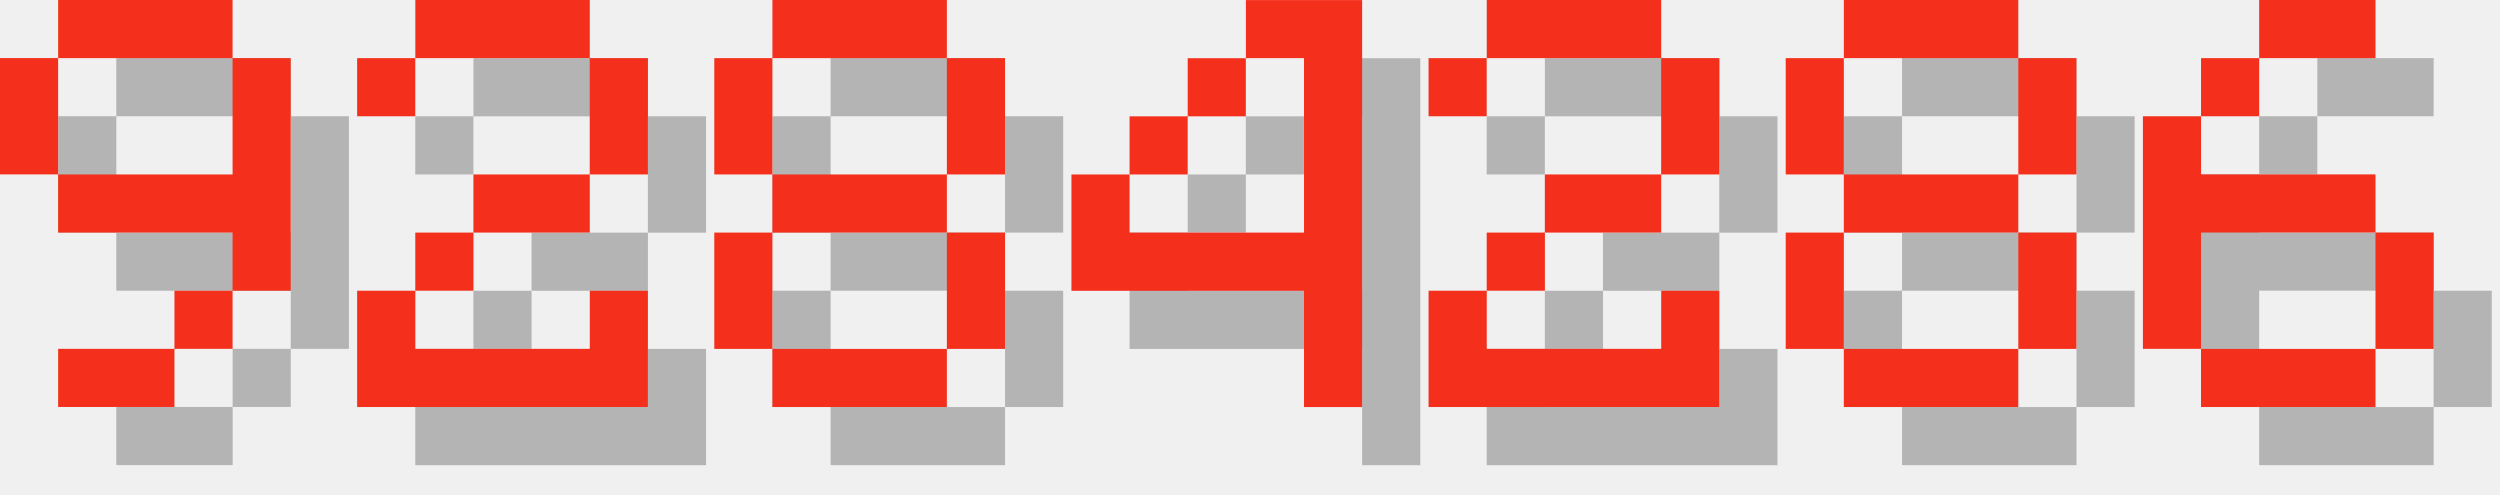
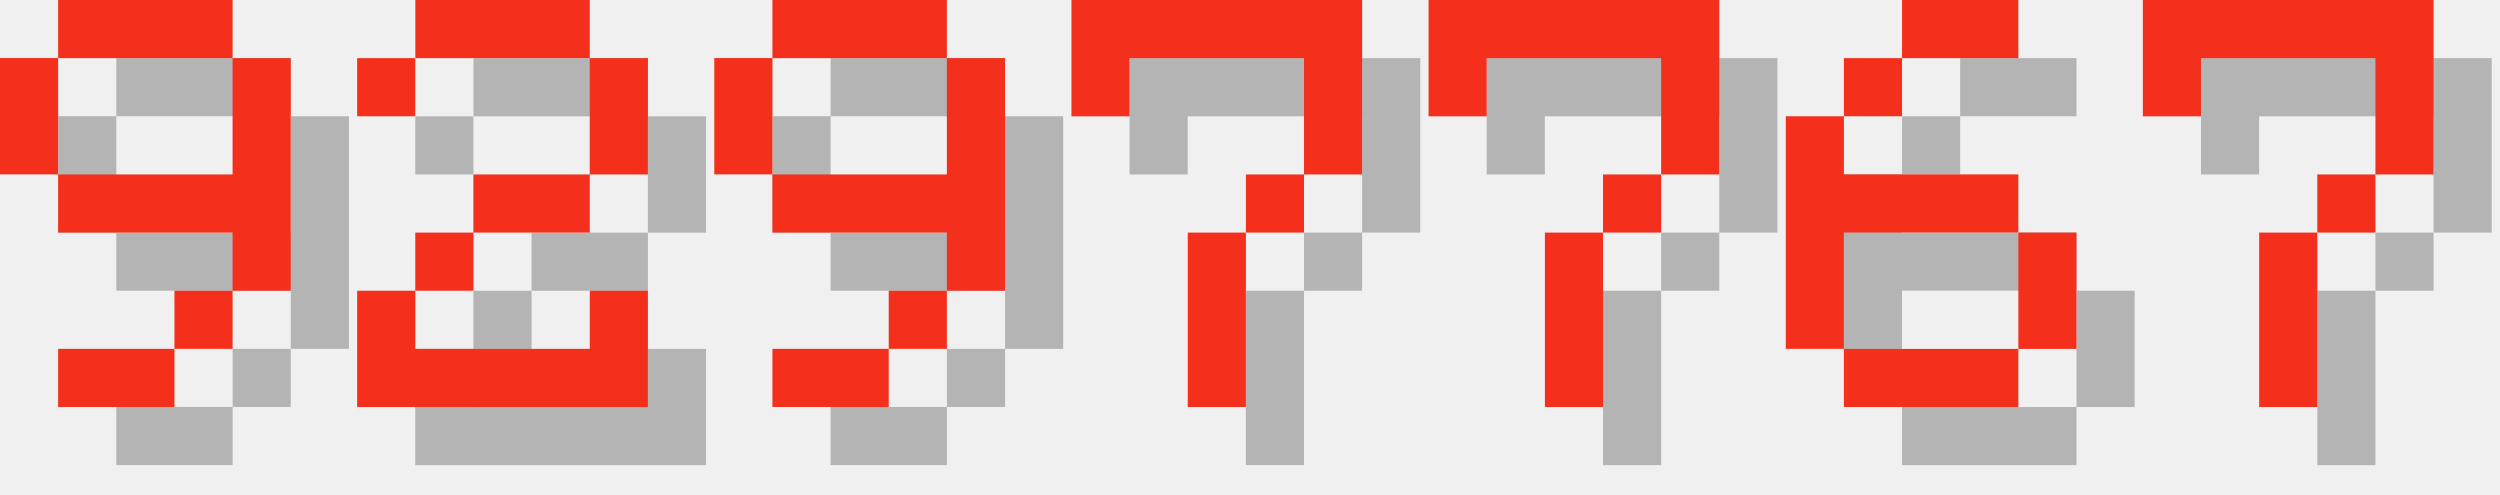
<svg xmlns="http://www.w3.org/2000/svg" version="1.1" width="182.0" height="36">
  <style>
        .text-foreground {
            fill: #F4301C;
        }
        .text-shadow {
            fill: #000000;
            fill-opacity: 0.25;
        }
    </style>
  <g class="digit" id="digit_9" transform="translate(0.0, 0), scale(4)">
    <path id="digit_9_shadow" class="text-shadow" d="m2.117 1.058v1.058h3.175v-1.058h-3.175zm3.175 1.058v2.117h-3.175v1.058h3.175v1.058h1.058v-4.233h-1.058zm0 4.233h-1.058v1.058h1.058v-1.058zm-1.058 1.058h-2.117v1.058h2.117v-1.058zm-2.117-3.175v-2.117h-1.058v2.117h1.058z" fill-opacity=".5" style="paint-order:stroke fill markers" />
    <path id="digit_9_fg" class="text-foreground" d="m1.058 0v1.058h3.175v-1.058h-3.175zm3.175 1.058v2.117h-3.175v1.058h3.175v1.058h1.058v-4.233h-1.058zm0 4.233h-1.058v1.058h1.058v-1.058zm-1.058 1.058h-2.117v1.058h2.117v-1.058zm-2.117-3.175v-2.117h-1.058v2.117h1.058z" fill="#fff" style="paint-order:stroke fill markers" />
  </g>
  <g class="digit" id="digit_2" transform="translate(26.0, 0), scale(4)">
    <path id="digit_2_shadow" class="text-shadow" d="m1.058 2.117v1.058h1.058v-1.058h3.175v2.117h-2.117v1.058h-1.058v1.058h-1.058v2.117h5.292v-2.117h-1.058v1.058h-3.175v-1.058h1.058v-1.058h2.117v-1.058h1.058v-2.117h-1.058v-1.058h-3.175v1.058h-1.058z" fill-opacity=".5" style="paint-order:stroke fill markers" />
    <path id="digit_2_fg" class="text-foreground" d="m0 1.058v1.058h1.058v-1.058h3.175v2.117h-2.117v1.058h-1.058v1.058h-1.058v2.117h5.292v-2.117h-1.058v1.058h-3.175v-1.058h1.058v-1.058h2.117v-1.058h1.058v-2.117h-1.058v-1.058h-3.175v1.058h-1.058z" fill="#fff" style="paint-order:stroke fill markers" />
  </g>
-   <g class="digit" id="digit_8" transform="translate(52.0, 0), scale(4)">
-     <path id="digit_8_shadow" class="text-shadow" d="m2.117 1.058v1.058h3.175v-1.058h-3.175zm3.175 1.058v2.117h1.058v-2.117h-1.058zm0 2.117h-3.175v1.058h3.175v-1.058zm0 1.058v2.117h1.058v-2.117h-1.058zm0 2.117h-3.175v1.058h3.175v-1.058zm-3.175 0v-2.117h-1.058v2.117h1.058zm0-3.175v-2.117h-1.058v2.117h1.058z" fill-opacity=".5" style="paint-order:stroke fill markers" />
-     <path id="digit_8_fg" class="text-foreground" d="m1.058 0v1.058h3.175v-1.058h-3.175zm3.175 1.058v2.117h1.058v-2.117h-1.058zm0 2.117h-3.175v1.058h3.175v-1.058zm0 1.058v2.117h1.058v-2.117h-1.058zm0 2.117h-3.175v1.058h3.175v-1.058zm-3.175 0v-2.117h-1.058v2.117h1.058zm0-3.175v-2.117h-1.058v2.117h1.058z" fill="#fff" style="paint-order:stroke fill markers" />
+   <g class="digit" id="digit_9" transform="translate(52.0, 0), scale(4)">
+     <path id="digit_9_shadow" class="text-shadow" d="m2.117 1.058v1.058h3.175v-1.058h-3.175zm3.175 1.058v2.117h-3.175v1.058h3.175v1.058h1.058v-4.233h-1.058zm0 4.233h-1.058v1.058h1.058v-1.058zm-1.058 1.058h-2.117v1.058h2.117v-1.058zm-2.117-3.175v-2.117h-1.058v2.117h1.058z" fill-opacity=".5" style="paint-order:stroke fill markers" />
+     <path id="digit_9_fg" class="text-foreground" d="m1.058 0v1.058h3.175v-1.058h-3.175zm3.175 1.058v2.117h-3.175v1.058h3.175v1.058h1.058v-4.233h-1.058zm0 4.233h-1.058v1.058h1.058v-1.058zm-1.058 1.058h-2.117v1.058h2.117v-1.058zm-2.117-3.175v-2.117h-1.058v2.117h1.058z" fill="#fff" style="paint-order:stroke fill markers" />
  </g>
-   <g class="digit" id="digit_4" transform="translate(78.0, 0), scale(4)">
-     <path id="digit_4_shadow" class="text-shadow" d="m4.233 1.058v1.058h1.058v3.175h-3.175v-1.058h-1.058v2.117h4.233v2.117h1.058v-7.408h-2.117zm-2.117 3.175h1.058v-1.058h-1.058v1.058zm1.058-1.058h1.058v-1.058h-1.058v1.058z" fill-opacity=".5" style="paint-order:stroke fill markers" />
-     <path id="digit_4_fg" class="text-foreground" d="m3.175 0v1.058h1.058v3.175h-3.175v-1.058h-1.058v2.117h4.233v2.117h1.058v-7.408h-2.117zm-2.117 3.175h1.058v-1.058h-1.058v1.058zm1.058-1.058h1.058v-1.058h-1.058v1.058z" fill="#fff" style="paint-order:stroke fill markers" />
+   <g class="digit" id="digit_7" transform="translate(78.0, 0), scale(4)">
+     <path id="digit_7_shadow" class="text-shadow" d="m1.058 1.058 2e-6 2.117h1.058v-1.058h3.175v1.058l2e-7 1.058h-1.058v1.058h-1.058l4e-7 3.175 1.058 1e-7v-3.175h1.058v-1.058h1.058l5e-7 -1.058v-2.117z" fill-opacity=".5" style="paint-order:stroke fill markers" />
+     <path id="digit_7_fg" class="text-foreground" d="m0 0 2e-6 2.117h1.058v-1.058h3.175v1.058l2e-7 1.058h-1.058v1.058h-1.058l4e-7 3.175 1.058 1e-7v-3.175h1.058v-1.058h1.058l5e-7 -1.058v-2.117z" fill="#fff" style="paint-order:stroke fill markers" />
  </g>
-   <g class="digit" id="digit_2" transform="translate(104.0, 0), scale(4)">
-     <path id="digit_2_shadow" class="text-shadow" d="m1.058 2.117v1.058h1.058v-1.058h3.175v2.117h-2.117v1.058h-1.058v1.058h-1.058v2.117h5.292v-2.117h-1.058v1.058h-3.175v-1.058h1.058v-1.058h2.117v-1.058h1.058v-2.117h-1.058v-1.058h-3.175v1.058h-1.058z" fill-opacity=".5" style="paint-order:stroke fill markers" />
-     <path id="digit_2_fg" class="text-foreground" d="m0 1.058v1.058h1.058v-1.058h3.175v2.117h-2.117v1.058h-1.058v1.058h-1.058v2.117h5.292v-2.117h-1.058v1.058h-3.175v-1.058h1.058v-1.058h2.117v-1.058h1.058v-2.117h-1.058v-1.058h-3.175v1.058h-1.058z" fill="#fff" style="paint-order:stroke fill markers" />
+   <g class="digit" id="digit_7" transform="translate(104.0, 0), scale(4)">
+     <path id="digit_7_shadow" class="text-shadow" d="m1.058 1.058 2e-6 2.117h1.058v-1.058h3.175v1.058l2e-7 1.058h-1.058v1.058h-1.058l4e-7 3.175 1.058 1e-7v-3.175h1.058v-1.058h1.058l5e-7 -1.058v-2.117z" fill-opacity=".5" style="paint-order:stroke fill markers" />
+     <path id="digit_7_fg" class="text-foreground" d="m0 0 2e-6 2.117h1.058v-1.058h3.175v1.058l2e-7 1.058h-1.058v1.058h-1.058l4e-7 3.175 1.058 1e-7v-3.175h1.058v-1.058h1.058l5e-7 -1.058v-2.117z" fill="#fff" style="paint-order:stroke fill markers" />
  </g>
-   <g class="digit" id="digit_8" transform="translate(130.0, 0), scale(4)">
-     <path id="digit_8_shadow" class="text-shadow" d="m2.117 1.058v1.058h3.175v-1.058h-3.175zm3.175 1.058v2.117h1.058v-2.117h-1.058zm0 2.117h-3.175v1.058h3.175v-1.058zm0 1.058v2.117h1.058v-2.117h-1.058zm0 2.117h-3.175v1.058h3.175v-1.058zm-3.175 0v-2.117h-1.058v2.117h1.058zm0-3.175v-2.117h-1.058v2.117h1.058z" fill-opacity=".5" style="paint-order:stroke fill markers" />
-     <path id="digit_8_fg" class="text-foreground" d="m1.058 0v1.058h3.175v-1.058h-3.175zm3.175 1.058v2.117h1.058v-2.117h-1.058zm0 2.117h-3.175v1.058h3.175v-1.058zm0 1.058v2.117h1.058v-2.117h-1.058zm0 2.117h-3.175v1.058h3.175v-1.058zm-3.175 0v-2.117h-1.058v2.117h1.058zm0-3.175v-2.117h-1.058v2.117h1.058z" fill="#fff" style="paint-order:stroke fill markers" />
-   </g>
-   <g class="digit" id="digit_6" transform="translate(156.0, 0), scale(4)">
+   <g class="digit" id="digit_6" transform="translate(130.0, 0), scale(4)">
    <path id="digit_6_shadow" class="text-shadow" d="m3.175 1.058v1.058h2.117v-1.058h-2.117zm0 1.058h-1.058v1.058h1.058v-1.058zm-1.058 1.058h-1.058v4.233h1.058v-2.117h3.175v-1.058h-3.175v-1.058zm3.175 2.117v2.117h1.058v-2.117h-1.058zm0 2.117h-3.175v1.058h3.175v-1.058z" fill-opacity=".5" style="paint-order:stroke fill markers" />
    <path id="digit_6_fg" class="text-foreground" d="m2.117 0v1.058h2.117v-1.058h-2.117zm0 1.058h-1.058v1.058h1.058v-1.058zm-1.058 1.058h-1.058v4.233h1.058v-2.117h3.175v-1.058h-3.175v-1.058zm3.175 2.117v2.117h1.058v-2.117h-1.058zm0 2.117h-3.175v1.058h3.175v-1.058z" fill="#fff" style="paint-order:stroke fill markers" />
  </g>
+   <g class="digit" id="digit_7" transform="translate(156.0, 0), scale(4)">
+     <path id="digit_7_shadow" class="text-shadow" d="m1.058 1.058 2e-6 2.117h1.058v-1.058h3.175v1.058l2e-7 1.058h-1.058v1.058h-1.058l4e-7 3.175 1.058 1e-7v-3.175h1.058v-1.058h1.058l5e-7 -1.058v-2.117z" fill-opacity=".5" style="paint-order:stroke fill markers" />
+     <path id="digit_7_fg" class="text-foreground" d="m0 0 2e-6 2.117h1.058v-1.058h3.175v1.058l2e-7 1.058h-1.058v1.058h-1.058l4e-7 3.175 1.058 1e-7v-3.175h1.058v-1.058h1.058l5e-7 -1.058v-2.117z" fill="#fff" style="paint-order:stroke fill markers" />
+   </g>
</svg>
